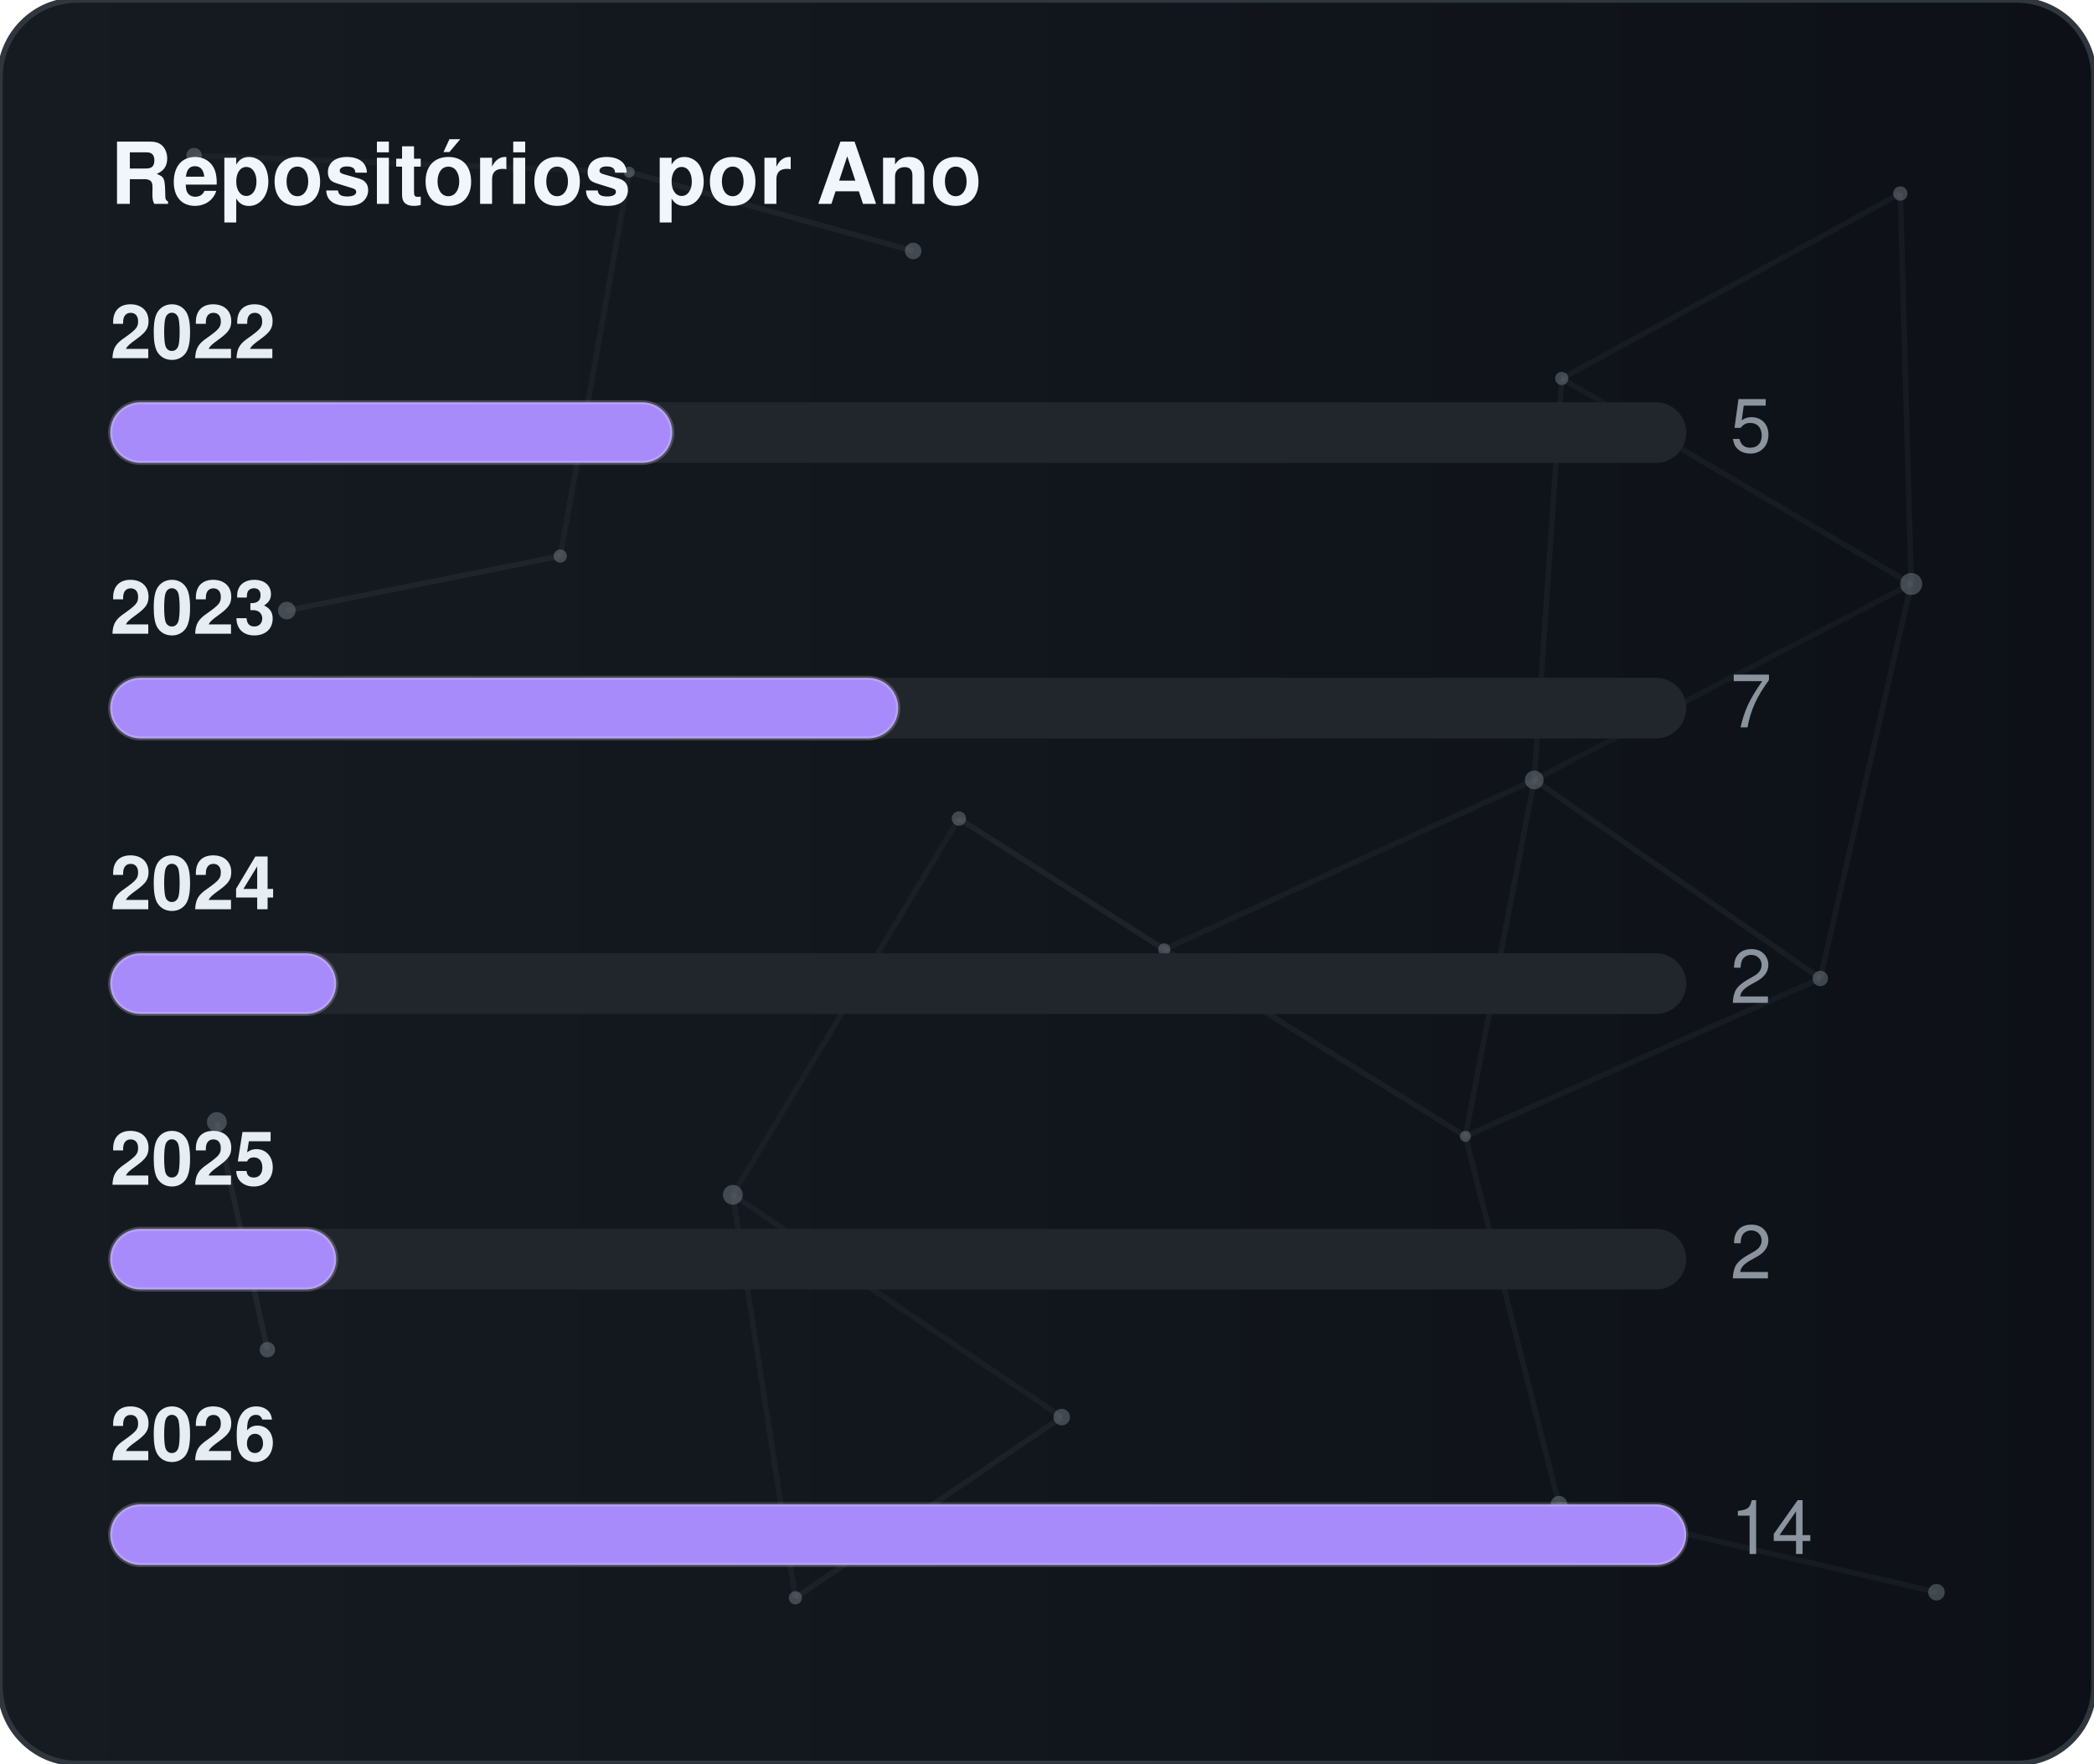
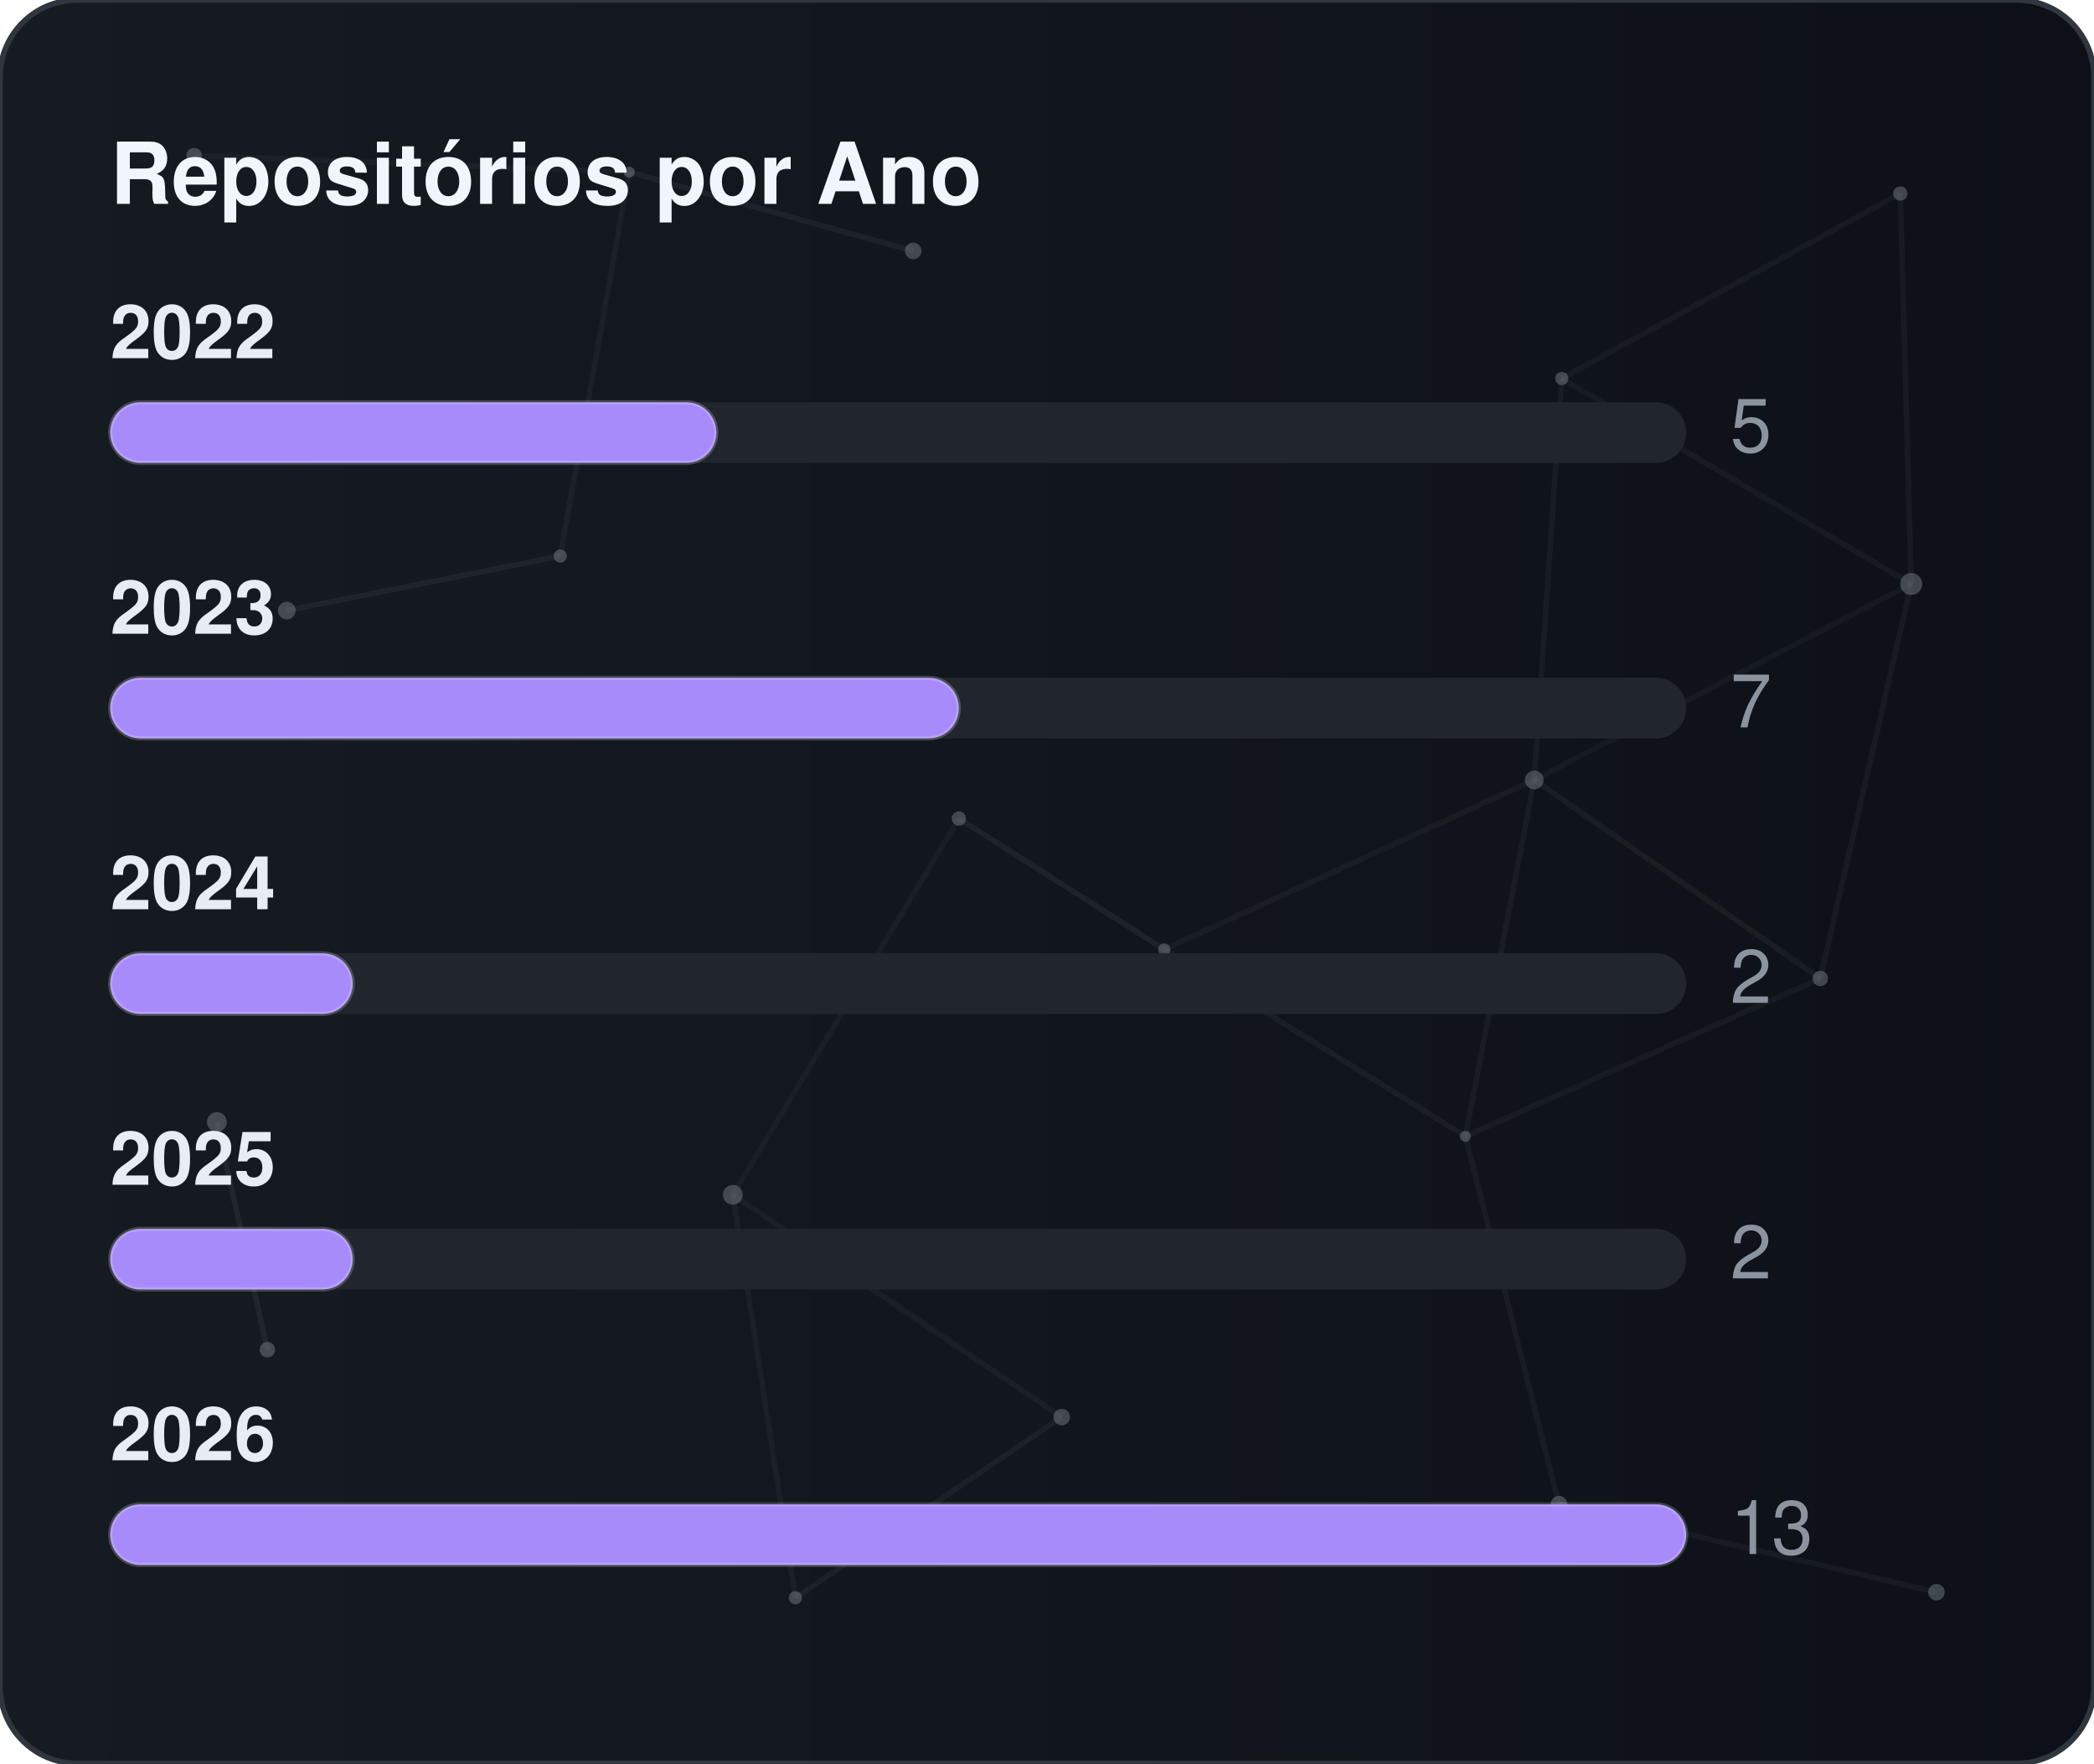
<svg xmlns="http://www.w3.org/2000/svg" width="380" height="320" viewBox="0 0 380 320" role="img" aria-label="Repositórios por Ano">
  <defs>
    <linearGradient id="gradByYear" x1="0%" y1="0%" x2="100%" y2="0%">
      <stop offset="0%" stop-color="#161b22" />
      <stop offset="100%" stop-color="#0d1117" />
    </linearGradient>
    <clipPath id="cardClipgradByYear">
      <rect x="0" y="0" width="380" height="320" rx="14" />
    </clipPath>
  </defs>
  <style>
    text { font-family: -apple-system, BlinkMacSystemFont, "Segoe UI", Helvetica, Arial, sans-serif; font-size: 13.5px; }
    .card { fill: url(#gradByYear); stroke: #30363d; stroke-width: 1; }
    .title { fill: #f0f6fc; font-weight: 700; font-size: 15.5px; }
    .lbl { fill: #e6edf3; font-weight: 600; }
    .val { fill: #8b949e; }
    .track { fill: #21262d; }
    .bar { stroke: rgba(255,255,255,0.2); stroke-width: 0.75; }
  </style>
  <rect x="0" y="0" width="380" height="320" rx="14" class="card" />
  <g clip-path="url(#cardClipgradByYear)">
    <line x1="35.22" y1="28.23" x2="114.18" y2="31.24" stroke="#8b949e" stroke-width="1" opacity="0.06">
      <animate attributeName="x1" values="35.22;35.39;35.22" dur="9.6s" repeatCount="indefinite" />
      <animate attributeName="y1" values="28.23;26.86;28.23" dur="11.5s" repeatCount="indefinite" />
      <animate attributeName="x2" values="114.18;107.41;114.18" dur="10.9s" repeatCount="indefinite" />
      <animate attributeName="y2" values="31.24;28.12;31.24" dur="13.1s" repeatCount="indefinite" />
    </line>
    <line x1="114.18" y1="31.24" x2="165.72" y2="45.54" stroke="#8b949e" stroke-width="1" opacity="0.09">
      <animate attributeName="x1" values="114.18;107.41;114.18" dur="10.9s" repeatCount="indefinite" />
      <animate attributeName="y1" values="31.24;28.12;31.24" dur="13.1s" repeatCount="indefinite" />
      <animate attributeName="x2" values="165.72;156.65;165.72" dur="7.7s" repeatCount="indefinite" />
      <animate attributeName="y2" values="45.54;47.56;45.54" dur="9.2s" repeatCount="indefinite" />
    </line>
    <line x1="114.18" y1="31.24" x2="101.67" y2="100.91" stroke="#8b949e" stroke-width="1" opacity="0.07">
      <animate attributeName="x1" values="114.18;107.41;114.18" dur="10.9s" repeatCount="indefinite" />
      <animate attributeName="y1" values="31.24;28.12;31.24" dur="13.1s" repeatCount="indefinite" />
      <animate attributeName="x2" values="101.67;109.76;101.67" dur="6.4s" repeatCount="indefinite" />
      <animate attributeName="y2" values="100.91;94.52;100.91" dur="7.6s" repeatCount="indefinite" />
    </line>
    <line x1="283.41" y1="68.68" x2="344.85" y2="35.12" stroke="#8b949e" stroke-width="1" opacity="0.07">
      <animate attributeName="x1" values="283.41;282.83;283.41" dur="12.0s" repeatCount="indefinite" />
      <animate attributeName="y1" values="68.68;66.16;68.68" dur="14.4s" repeatCount="indefinite" />
      <animate attributeName="x2" values="344.85;343.1;344.85" dur="9.8s" repeatCount="indefinite" />
      <animate attributeName="y2" values="35.12;30.36;35.12" dur="11.8s" repeatCount="indefinite" />
    </line>
    <line x1="283.41" y1="68.68" x2="278.42" y2="141.54" stroke="#8b949e" stroke-width="1" opacity="0.07">
      <animate attributeName="x1" values="283.41;282.83;283.41" dur="12.0s" repeatCount="indefinite" />
      <animate attributeName="y1" values="68.68;66.16;68.68" dur="14.4s" repeatCount="indefinite" />
      <animate attributeName="x2" values="278.42;271.97;278.42" dur="6.3s" repeatCount="indefinite" />
      <animate attributeName="y2" values="141.54;140.88;141.54" dur="7.5s" repeatCount="indefinite" />
    </line>
    <line x1="283.41" y1="68.68" x2="346.83" y2="105.97" stroke="#8b949e" stroke-width="1" opacity="0.07">
      <animate attributeName="x1" values="283.41;282.83;283.41" dur="12.0s" repeatCount="indefinite" />
      <animate attributeName="y1" values="68.68;66.16;68.68" dur="14.4s" repeatCount="indefinite" />
      <animate attributeName="x2" values="346.83;354.74;346.83" dur="10.4s" repeatCount="indefinite" />
      <animate attributeName="y2" values="105.97;113.25;105.97" dur="12.5s" repeatCount="indefinite" />
    </line>
    <line x1="344.85" y1="35.12" x2="346.83" y2="105.97" stroke="#8b949e" stroke-width="1" opacity="0.07">
      <animate attributeName="x1" values="344.85;343.1;344.85" dur="9.8s" repeatCount="indefinite" />
      <animate attributeName="y1" values="35.12;30.36;35.12" dur="11.8s" repeatCount="indefinite" />
      <animate attributeName="x2" values="346.83;354.74;346.83" dur="10.4s" repeatCount="indefinite" />
      <animate attributeName="y2" values="105.97;113.25;105.97" dur="12.5s" repeatCount="indefinite" />
    </line>
    <line x1="52.05" y1="110.8" x2="101.67" y2="100.91" stroke="#8b949e" stroke-width="1" opacity="0.09">
      <animate attributeName="x1" values="52.05;49.17;52.05" dur="7.9s" repeatCount="indefinite" />
      <animate attributeName="y1" values="110.8;114.75;110.8" dur="9.5s" repeatCount="indefinite" />
      <animate attributeName="x2" values="101.67;109.76;101.67" dur="6.4s" repeatCount="indefinite" />
      <animate attributeName="y2" values="100.91;94.52;100.91" dur="7.6s" repeatCount="indefinite" />
    </line>
    <line x1="174.01" y1="148.54" x2="132.99" y2="216.82" stroke="#8b949e" stroke-width="1" opacity="0.06">
      <animate attributeName="x1" values="174.01;179.31;174.01" dur="7.4s" repeatCount="indefinite" />
      <animate attributeName="y1" values="148.54;150.39;148.54" dur="8.9s" repeatCount="indefinite" />
      <animate attributeName="x2" values="132.99;131.19;132.99" dur="9.7s" repeatCount="indefinite" />
      <animate attributeName="y2" values="216.82;223.91;216.82" dur="11.7s" repeatCount="indefinite" />
    </line>
    <line x1="174.01" y1="148.54" x2="211.28" y2="172.28" stroke="#8b949e" stroke-width="1" opacity="0.10">
      <animate attributeName="x1" values="174.01;179.31;174.01" dur="7.4s" repeatCount="indefinite" />
      <animate attributeName="y1" values="148.54;150.39;148.54" dur="8.9s" repeatCount="indefinite" />
      <animate attributeName="x2" values="211.28;207.15;211.28" dur="8.7s" repeatCount="indefinite" />
      <animate attributeName="y2" values="172.28;167.34;172.28" dur="10.4s" repeatCount="indefinite" />
    </line>
    <line x1="278.42" y1="141.54" x2="346.83" y2="105.97" stroke="#8b949e" stroke-width="1" opacity="0.06">
      <animate attributeName="x1" values="278.42;271.97;278.42" dur="6.3s" repeatCount="indefinite" />
      <animate attributeName="y1" values="141.54;140.88;141.54" dur="7.5s" repeatCount="indefinite" />
      <animate attributeName="x2" values="346.83;354.74;346.83" dur="10.4s" repeatCount="indefinite" />
      <animate attributeName="y2" values="105.97;113.25;105.97" dur="12.5s" repeatCount="indefinite" />
    </line>
    <line x1="278.42" y1="141.54" x2="211.28" y2="172.28" stroke="#8b949e" stroke-width="1" opacity="0.07">
      <animate attributeName="x1" values="278.42;271.97;278.42" dur="6.3s" repeatCount="indefinite" />
      <animate attributeName="y1" values="141.54;140.88;141.54" dur="7.5s" repeatCount="indefinite" />
      <animate attributeName="x2" values="211.28;207.15;211.28" dur="8.7s" repeatCount="indefinite" />
      <animate attributeName="y2" values="172.28;167.34;172.28" dur="10.4s" repeatCount="indefinite" />
    </line>
    <line x1="278.42" y1="141.54" x2="265.93" y2="206.21" stroke="#8b949e" stroke-width="1" opacity="0.07">
      <animate attributeName="x1" values="278.42;271.97;278.42" dur="6.3s" repeatCount="indefinite" />
      <animate attributeName="y1" values="141.54;140.88;141.54" dur="7.5s" repeatCount="indefinite" />
      <animate attributeName="x2" values="265.93;263.56;265.93" dur="8.0s" repeatCount="indefinite" />
      <animate attributeName="y2" values="206.21;213.6;206.21" dur="9.6s" repeatCount="indefinite" />
    </line>
    <line x1="278.42" y1="141.54" x2="330.33" y2="177.56" stroke="#8b949e" stroke-width="1" opacity="0.08">
      <animate attributeName="x1" values="278.42;271.97;278.42" dur="6.3s" repeatCount="indefinite" />
      <animate attributeName="y1" values="141.54;140.88;141.54" dur="7.5s" repeatCount="indefinite" />
      <animate attributeName="x2" values="330.33;321.23;330.33" dur="10.7s" repeatCount="indefinite" />
      <animate attributeName="y2" values="177.56;172.27;177.56" dur="12.8s" repeatCount="indefinite" />
    </line>
    <line x1="346.83" y1="105.97" x2="330.33" y2="177.56" stroke="#8b949e" stroke-width="1" opacity="0.07">
      <animate attributeName="x1" values="346.83;354.74;346.83" dur="10.4s" repeatCount="indefinite" />
      <animate attributeName="y1" values="105.97;113.25;105.97" dur="12.5s" repeatCount="indefinite" />
      <animate attributeName="x2" values="330.33;321.23;330.33" dur="10.7s" repeatCount="indefinite" />
      <animate attributeName="y2" values="177.56;172.27;177.56" dur="12.8s" repeatCount="indefinite" />
    </line>
    <line x1="39.35" y1="203.61" x2="48.52" y2="244.93" stroke="#8b949e" stroke-width="1" opacity="0.10">
      <animate attributeName="x1" values="39.35;29.72;39.35" dur="11.8s" repeatCount="indefinite" />
      <animate attributeName="y1" values="203.61;200.24;203.61" dur="14.2s" repeatCount="indefinite" />
      <animate attributeName="x2" values="48.52;44.33;48.52" dur="11.9s" repeatCount="indefinite" />
      <animate attributeName="y2" values="244.93;238.49;244.93" dur="14.3s" repeatCount="indefinite" />
    </line>
    <line x1="132.99" y1="216.82" x2="144.34" y2="289.95" stroke="#8b949e" stroke-width="1" opacity="0.07">
      <animate attributeName="x1" values="132.99;131.19;132.99" dur="9.7s" repeatCount="indefinite" />
      <animate attributeName="y1" values="216.82;223.91;216.82" dur="11.7s" repeatCount="indefinite" />
      <animate attributeName="x2" values="144.34;138.5;144.34" dur="6.3s" repeatCount="indefinite" />
      <animate attributeName="y2" values="289.95;282.9;289.95" dur="7.6s" repeatCount="indefinite" />
    </line>
    <line x1="132.99" y1="216.82" x2="192.67" y2="257.16" stroke="#8b949e" stroke-width="1" opacity="0.07">
      <animate attributeName="x1" values="132.99;131.19;132.99" dur="9.7s" repeatCount="indefinite" />
      <animate attributeName="y1" values="216.82;223.91;216.82" dur="11.7s" repeatCount="indefinite" />
      <animate attributeName="x2" values="192.67;196.2;192.67" dur="6.2s" repeatCount="indefinite" />
      <animate attributeName="y2" values="257.16;251.56;257.16" dur="7.5s" repeatCount="indefinite" />
    </line>
    <line x1="211.28" y1="172.28" x2="265.93" y2="206.21" stroke="#8b949e" stroke-width="1" opacity="0.08">
      <animate attributeName="x1" values="211.28;207.15;211.28" dur="8.7s" repeatCount="indefinite" />
      <animate attributeName="y1" values="172.28;167.34;172.28" dur="10.4s" repeatCount="indefinite" />
      <animate attributeName="x2" values="265.93;263.56;265.93" dur="8.0s" repeatCount="indefinite" />
      <animate attributeName="y2" values="206.21;213.6;206.21" dur="9.6s" repeatCount="indefinite" />
    </line>
    <line x1="265.93" y1="206.21" x2="330.33" y2="177.56" stroke="#8b949e" stroke-width="1" opacity="0.07">
      <animate attributeName="x1" values="265.93;263.56;265.93" dur="8.0s" repeatCount="indefinite" />
      <animate attributeName="y1" values="206.21;213.6;206.21" dur="9.6s" repeatCount="indefinite" />
      <animate attributeName="x2" values="330.33;321.23;330.33" dur="10.7s" repeatCount="indefinite" />
      <animate attributeName="y2" values="177.56;172.27;177.56" dur="12.8s" repeatCount="indefinite" />
    </line>
    <line x1="265.93" y1="206.21" x2="282.9" y2="272.95" stroke="#8b949e" stroke-width="1" opacity="0.07">
      <animate attributeName="x1" values="265.93;263.56;265.93" dur="8.0s" repeatCount="indefinite" />
      <animate attributeName="y1" values="206.21;213.6;206.21" dur="9.6s" repeatCount="indefinite" />
      <animate attributeName="x2" values="282.9;277.88;282.9" dur="6.7s" repeatCount="indefinite" />
      <animate attributeName="y2" values="272.95;280.91;272.95" dur="8.1s" repeatCount="indefinite" />
    </line>
    <line x1="144.34" y1="289.95" x2="192.67" y2="257.16" stroke="#8b949e" stroke-width="1" opacity="0.08">
      <animate attributeName="x1" values="144.34;138.5;144.34" dur="6.3s" repeatCount="indefinite" />
      <animate attributeName="y1" values="289.95;282.9;289.95" dur="7.6s" repeatCount="indefinite" />
      <animate attributeName="x2" values="192.67;196.2;192.67" dur="6.2s" repeatCount="indefinite" />
      <animate attributeName="y2" values="257.16;251.56;257.16" dur="7.5s" repeatCount="indefinite" />
    </line>
    <line x1="282.9" y1="272.95" x2="351.41" y2="288.94" stroke="#8b949e" stroke-width="1" opacity="0.07">
      <animate attributeName="x1" values="282.9;277.88;282.9" dur="6.7s" repeatCount="indefinite" />
      <animate attributeName="y1" values="272.95;280.91;272.95" dur="8.1s" repeatCount="indefinite" />
      <animate attributeName="x2" values="351.41;356.89;351.41" dur="11.9s" repeatCount="indefinite" />
      <animate attributeName="y2" values="288.94;287.49;288.94" dur="14.3s" repeatCount="indefinite" />
    </line>
    <circle cx="35.22" cy="28.23" r="1.4" fill="#8b949e" opacity="0.40">
      <animate attributeName="cx" values="35.22;35.39;35.22" dur="9.6s" repeatCount="indefinite" />
      <animate attributeName="cy" values="28.23;26.86;28.23" dur="11.5s" repeatCount="indefinite" />
    </circle>
    <circle cx="114.18" cy="31.24" r="1.0" fill="#8b949e" opacity="0.40">
      <animate attributeName="cx" values="114.18;107.41;114.18" dur="10.9s" repeatCount="indefinite" />
      <animate attributeName="cy" values="31.24;28.12;31.24" dur="13.1s" repeatCount="indefinite" />
    </circle>
    <circle cx="165.72" cy="45.54" r="1.5" fill="#8b949e" opacity="0.40">
      <animate attributeName="cx" values="165.72;156.65;165.72" dur="7.7s" repeatCount="indefinite" />
      <animate attributeName="cy" values="45.54;47.56;45.54" dur="9.2s" repeatCount="indefinite" />
    </circle>
    <circle cx="283.41" cy="68.68" r="1.2" fill="#8b949e" opacity="0.40">
      <animate attributeName="cx" values="283.41;282.83;283.41" dur="12.0s" repeatCount="indefinite" />
      <animate attributeName="cy" values="68.68;66.16;68.68" dur="14.4s" repeatCount="indefinite" />
    </circle>
    <circle cx="344.85" cy="35.12" r="1.3" fill="#8b949e" opacity="0.40">
      <animate attributeName="cx" values="344.85;343.1;344.85" dur="9.8s" repeatCount="indefinite" />
      <animate attributeName="cy" values="35.12;30.36;35.12" dur="11.8s" repeatCount="indefinite" />
    </circle>
    <circle cx="52.05" cy="110.8" r="1.6" fill="#8b949e" opacity="0.40">
      <animate attributeName="cx" values="52.05;49.17;52.05" dur="7.9s" repeatCount="indefinite" />
      <animate attributeName="cy" values="110.8;114.75;110.8" dur="9.5s" repeatCount="indefinite" />
    </circle>
    <circle cx="101.67" cy="100.91" r="1.2" fill="#8b949e" opacity="0.40">
      <animate attributeName="cx" values="101.67;109.76;101.67" dur="6.4s" repeatCount="indefinite" />
      <animate attributeName="cy" values="100.91;94.52;100.91" dur="7.6s" repeatCount="indefinite" />
    </circle>
    <circle cx="174.01" cy="148.54" r="1.3" fill="#8b949e" opacity="0.40">
      <animate attributeName="cx" values="174.01;179.31;174.01" dur="7.4s" repeatCount="indefinite" />
      <animate attributeName="cy" values="148.54;150.39;148.54" dur="8.9s" repeatCount="indefinite" />
    </circle>
    <circle cx="278.42" cy="141.54" r="1.7" fill="#8b949e" opacity="0.40">
      <animate attributeName="cx" values="278.42;271.97;278.42" dur="6.3s" repeatCount="indefinite" />
      <animate attributeName="cy" values="141.54;140.88;141.54" dur="7.5s" repeatCount="indefinite" />
    </circle>
    <circle cx="346.83" cy="105.97" r="2.0" fill="#8b949e" opacity="0.40">
      <animate attributeName="cx" values="346.83;354.74;346.83" dur="10.4s" repeatCount="indefinite" />
      <animate attributeName="cy" values="105.97;113.25;105.97" dur="12.5s" repeatCount="indefinite" />
    </circle>
    <circle cx="39.35" cy="203.61" r="1.8" fill="#8b949e" opacity="0.40">
      <animate attributeName="cx" values="39.35;29.72;39.35" dur="11.8s" repeatCount="indefinite" />
      <animate attributeName="cy" values="203.61;200.24;203.61" dur="14.2s" repeatCount="indefinite" />
    </circle>
    <circle cx="132.99" cy="216.82" r="1.8" fill="#8b949e" opacity="0.40">
      <animate attributeName="cx" values="132.99;131.19;132.99" dur="9.7s" repeatCount="indefinite" />
      <animate attributeName="cy" values="216.82;223.91;216.82" dur="11.7s" repeatCount="indefinite" />
    </circle>
    <circle cx="211.28" cy="172.28" r="1.1" fill="#8b949e" opacity="0.40">
      <animate attributeName="cx" values="211.28;207.15;211.28" dur="8.7s" repeatCount="indefinite" />
      <animate attributeName="cy" values="172.28;167.34;172.28" dur="10.4s" repeatCount="indefinite" />
    </circle>
    <circle cx="265.93" cy="206.21" r="1.0" fill="#8b949e" opacity="0.40">
      <animate attributeName="cx" values="265.93;263.56;265.93" dur="8.0s" repeatCount="indefinite" />
      <animate attributeName="cy" values="206.21;213.6;206.21" dur="9.6s" repeatCount="indefinite" />
    </circle>
    <circle cx="330.33" cy="177.56" r="1.4" fill="#8b949e" opacity="0.40">
      <animate attributeName="cx" values="330.33;321.23;330.33" dur="10.7s" repeatCount="indefinite" />
      <animate attributeName="cy" values="177.56;172.27;177.56" dur="12.8s" repeatCount="indefinite" />
    </circle>
    <circle cx="48.52" cy="244.93" r="1.4" fill="#8b949e" opacity="0.40">
      <animate attributeName="cx" values="48.52;44.33;48.52" dur="11.9s" repeatCount="indefinite" />
      <animate attributeName="cy" values="244.93;238.49;244.93" dur="14.3s" repeatCount="indefinite" />
    </circle>
    <circle cx="144.34" cy="289.95" r="1.2" fill="#8b949e" opacity="0.40">
      <animate attributeName="cx" values="144.34;138.5;144.34" dur="6.3s" repeatCount="indefinite" />
      <animate attributeName="cy" values="289.95;282.9;289.95" dur="7.6s" repeatCount="indefinite" />
    </circle>
    <circle cx="192.67" cy="257.16" r="1.5" fill="#8b949e" opacity="0.40">
      <animate attributeName="cx" values="192.67;196.2;192.67" dur="6.2s" repeatCount="indefinite" />
      <animate attributeName="cy" values="257.16;251.56;257.16" dur="7.5s" repeatCount="indefinite" />
    </circle>
    <circle cx="282.9" cy="272.95" r="1.5" fill="#8b949e" opacity="0.40">
      <animate attributeName="cx" values="282.9;277.88;282.9" dur="6.7s" repeatCount="indefinite" />
      <animate attributeName="cy" values="272.95;280.91;272.95" dur="8.1s" repeatCount="indefinite" />
    </circle>
    <circle cx="351.41" cy="288.94" r="1.5" fill="#8b949e" opacity="0.40">
      <animate attributeName="cx" values="351.41;356.89;351.41" dur="11.9s" repeatCount="indefinite" />
      <animate attributeName="cy" values="288.94;287.49;288.94" dur="14.3s" repeatCount="indefinite" />
    </circle>
  </g>
  <text x="20" y="37" class="title">Repositórios por Ano</text>
  <text x="20" y="65" class="lbl">2022</text>
  <rect x="20" y="73" width="286" height="11" rx="5.5" class="track" />
-   <rect x="20" y="73" width="102" height="11" rx="5.5" fill="#a78bfa" class="bar" />
+   <rect x="20" y="73" width="110" height="11" rx="5.5" fill="#a78bfa" class="bar" />
  <text x="314" y="82" class="val">5</text>
  <text x="20" y="115" class="lbl">2023</text>
  <rect x="20" y="123" width="286" height="11" rx="5.5" class="track" />
-   <rect x="20" y="123" width="143" height="11" rx="5.5" fill="#a78bfa" class="bar" />
+   <rect x="20" y="123" width="154" height="11" rx="5.5" fill="#a78bfa" class="bar" />
  <text x="314" y="132" class="val">7</text>
  <text x="20" y="165" class="lbl">2024</text>
  <rect x="20" y="173" width="286" height="11" rx="5.5" class="track" />
-   <rect x="20" y="173" width="41" height="11" rx="5.5" fill="#a78bfa" class="bar" />
+   <rect x="20" y="173" width="44" height="11" rx="5.5" fill="#a78bfa" class="bar" />
  <text x="314" y="182" class="val">2</text>
  <text x="20" y="215" class="lbl">2025</text>
  <rect x="20" y="223" width="286" height="11" rx="5.5" class="track" />
-   <rect x="20" y="223" width="41" height="11" rx="5.5" fill="#a78bfa" class="bar" />
+   <rect x="20" y="223" width="44" height="11" rx="5.5" fill="#a78bfa" class="bar" />
  <text x="314" y="232" class="val">2</text>
  <text x="20" y="265" class="lbl">2026</text>
  <rect x="20" y="273" width="286" height="11" rx="5.5" class="track" />
  <rect x="20" y="273" width="286" height="11" rx="5.5" fill="#a78bfa" class="bar" />
-   <text x="314" y="282" class="val">14</text>
+   <text x="314" y="282" class="val">13</text>
</svg>
